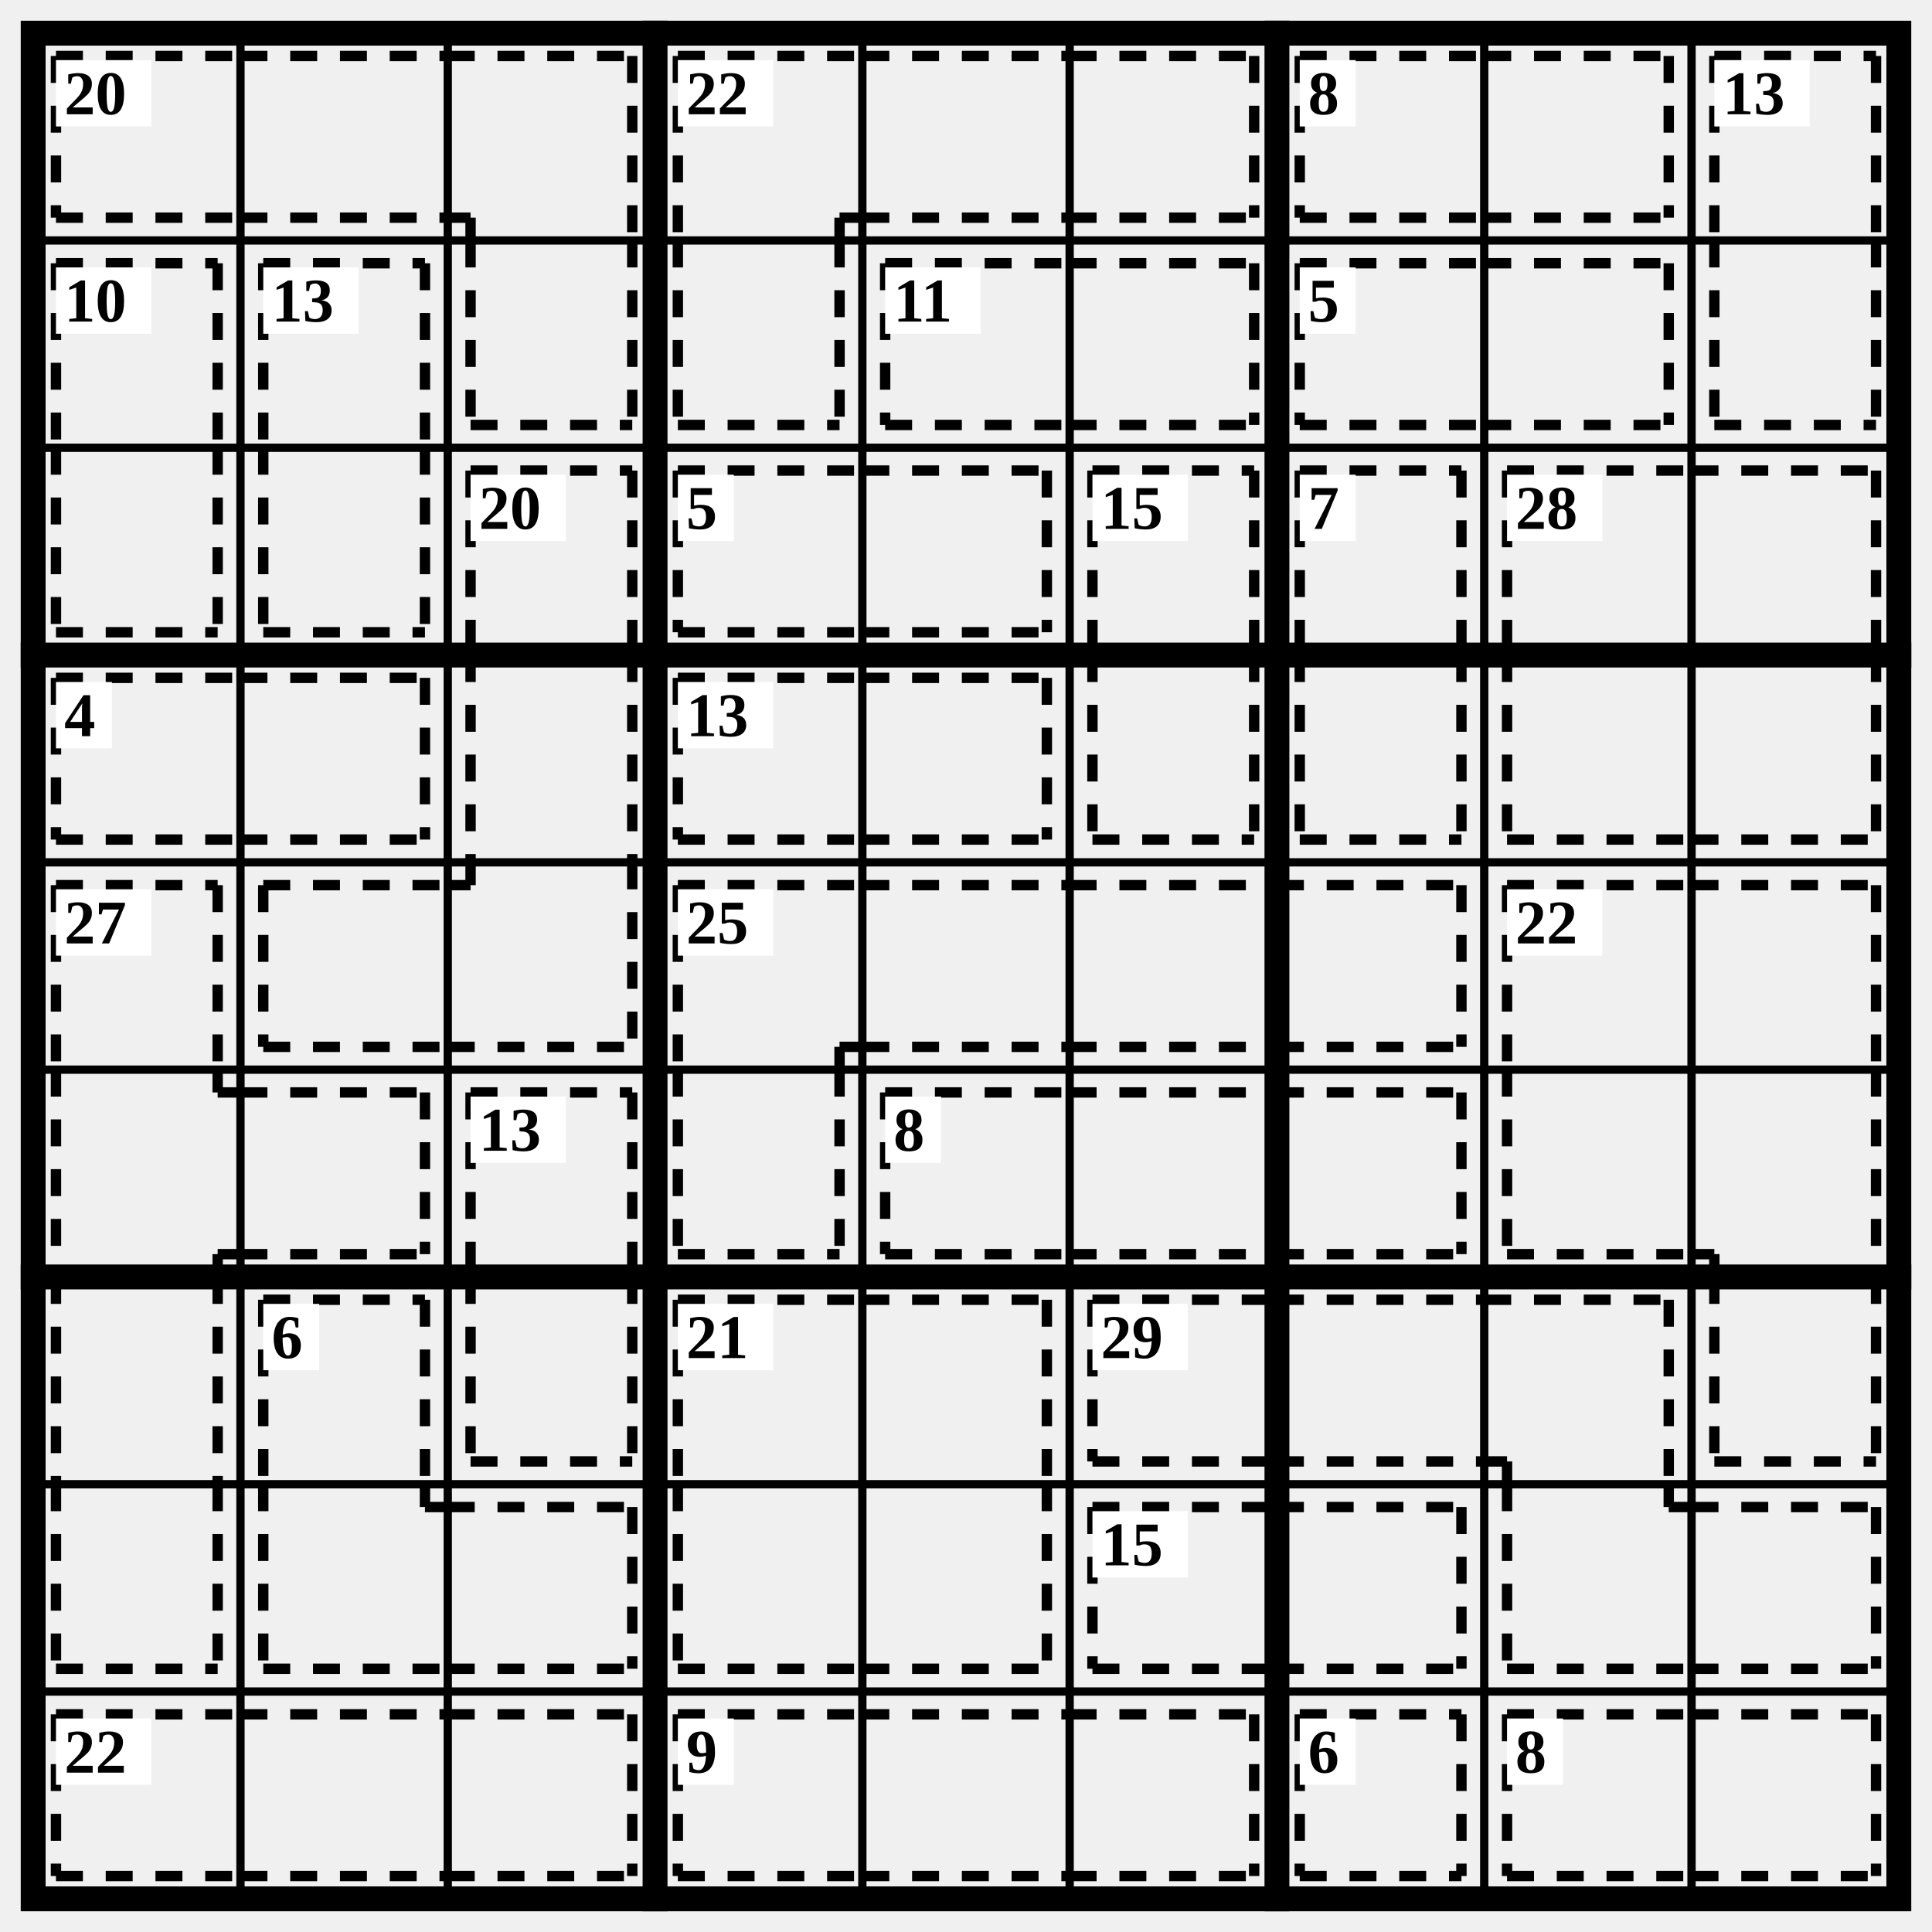
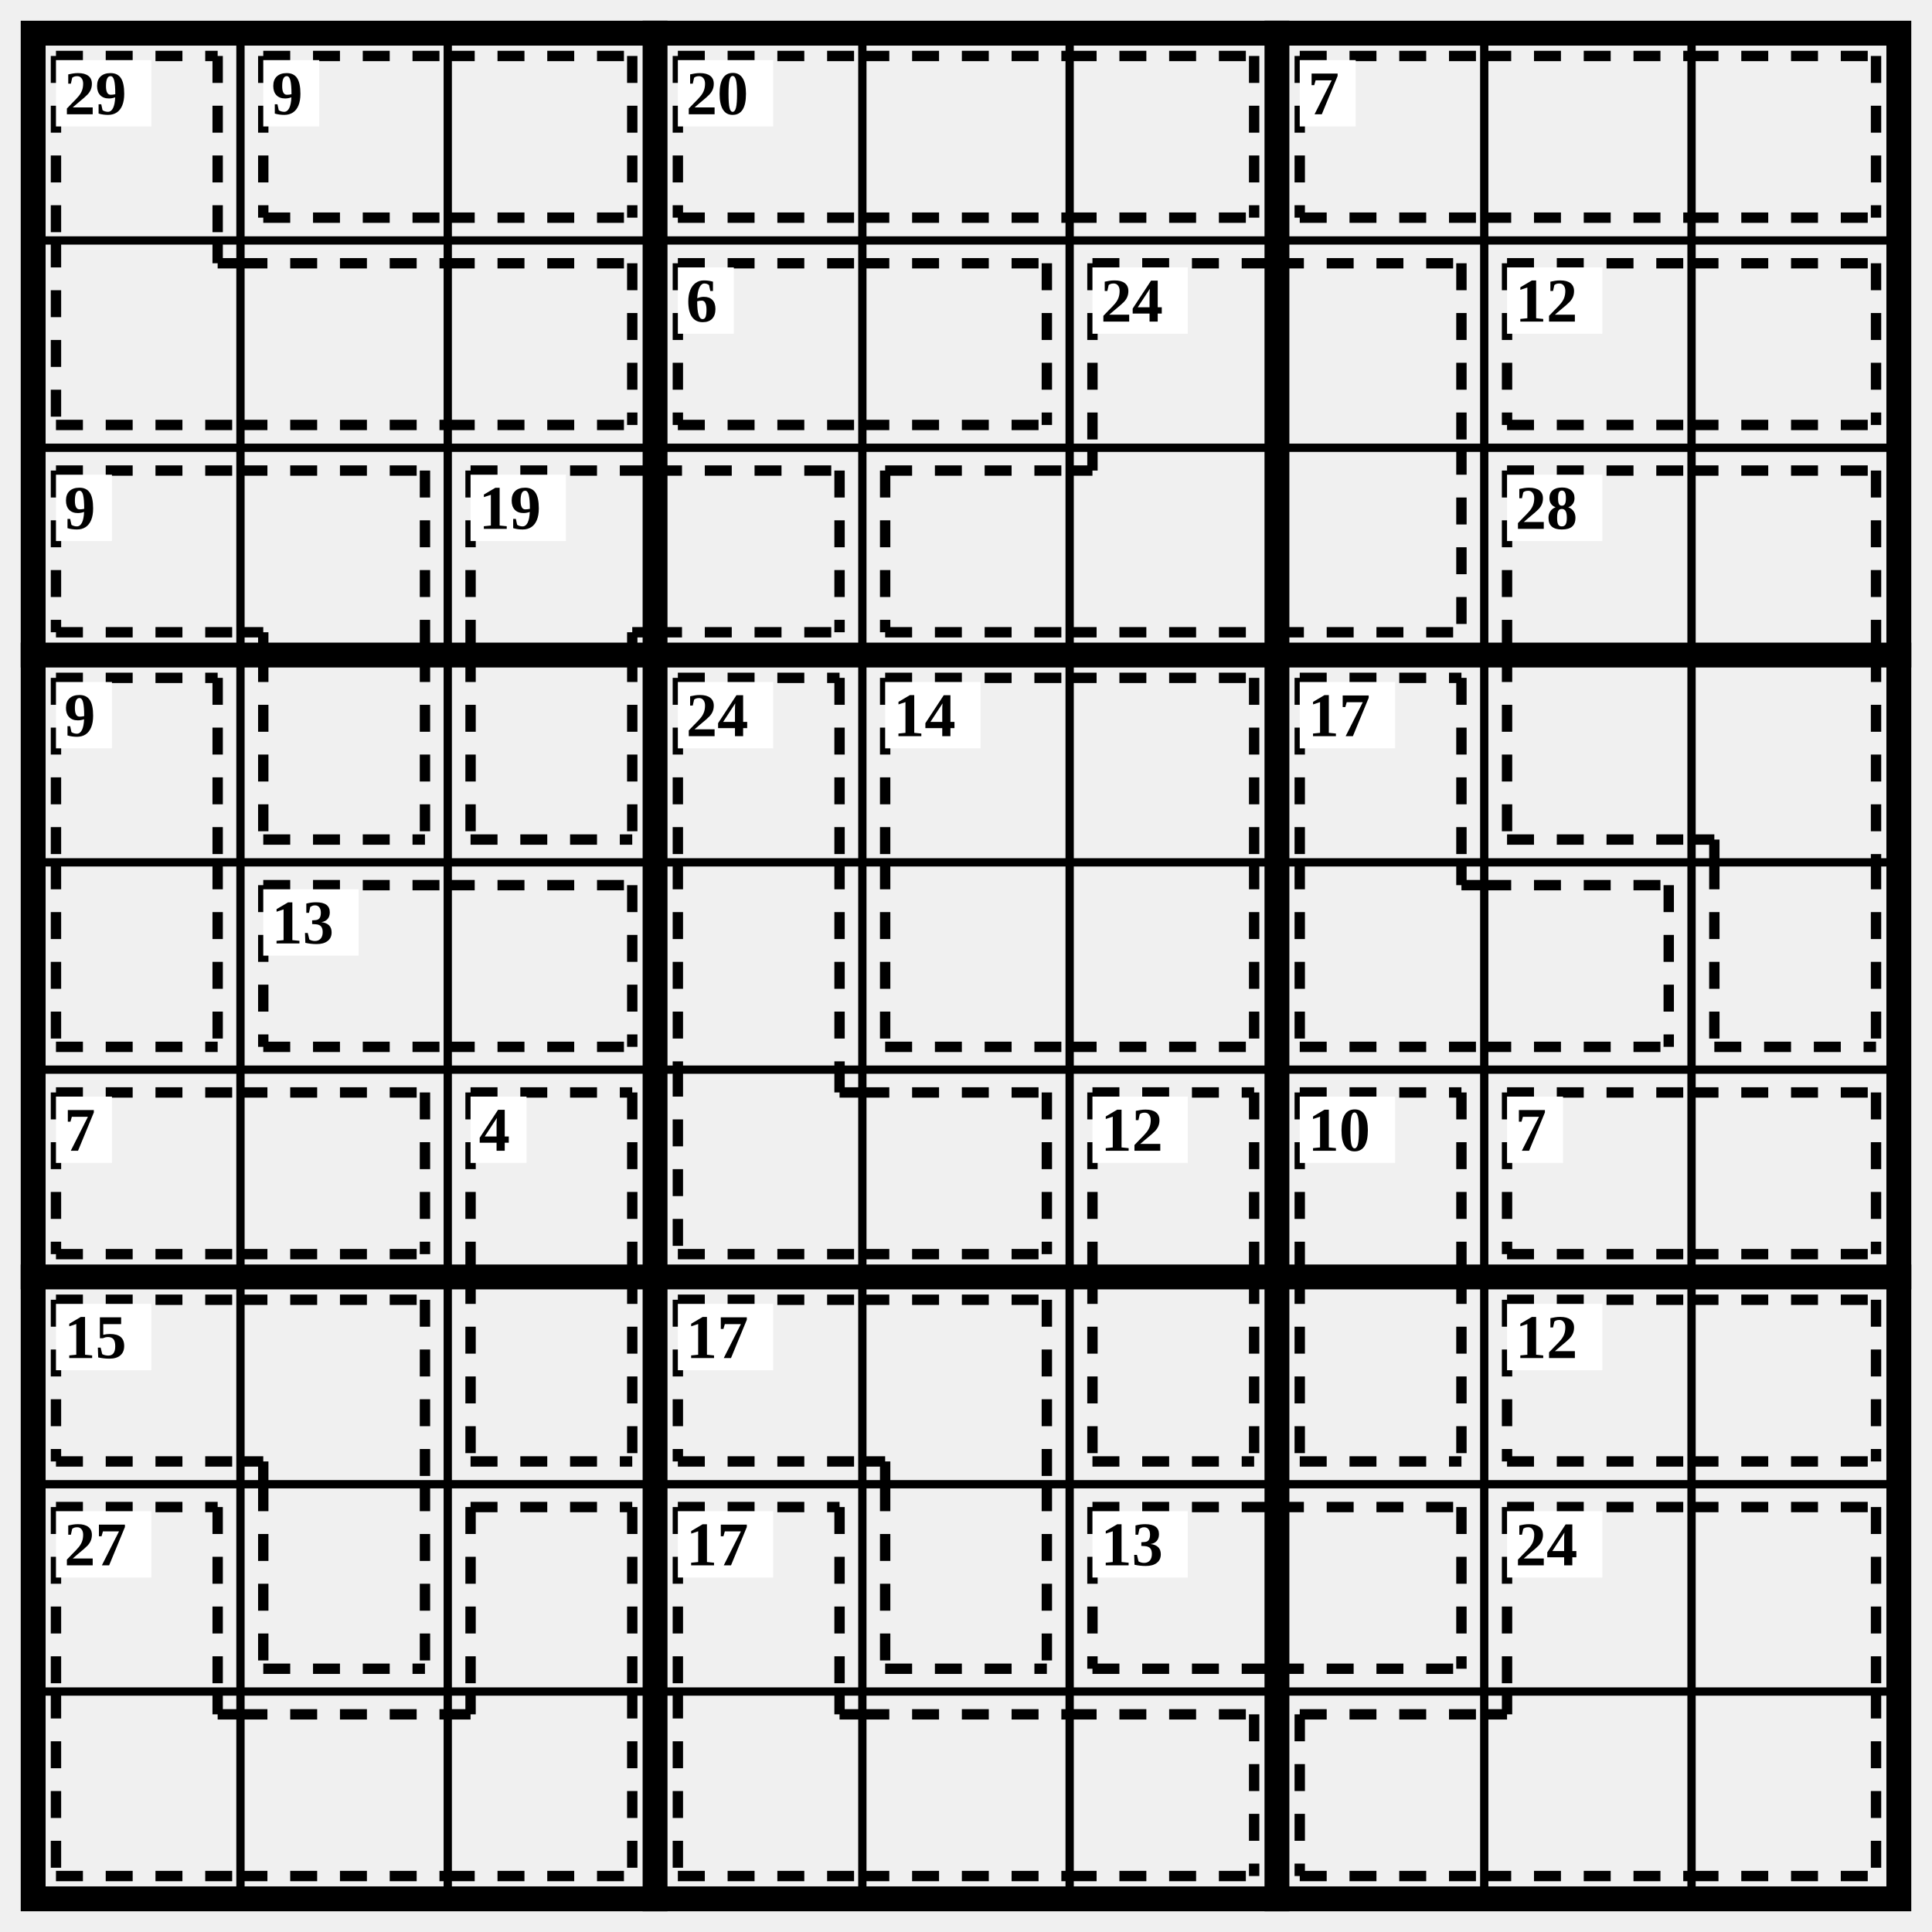
<svg xmlns="http://www.w3.org/2000/svg" class="p" viewBox="0 0 932 932" preserveAspectRatio="xMidYMid meet" shape-rendering="geometricPrecision">
  <path d="M16 116H916M16 216H916M16 416H916M16 516H916M16 716H916M16 816H916M116 16V916M216 16V916M416 16V916M516 16V916M716 16V916M816 16V916" fill="none" stroke="#000" stroke-width="4" stroke-linecap="square" />
  <path d="M16 316H916M16 616H916M316 16V916M616 16V916" fill="none" stroke="#000" stroke-width="12" stroke-linecap="square" />
  <rect x="16" y="16" width="900" height="900" fill="none" stroke="#000" stroke-width="12" />
-   <path d="M27 27L116 27M27 105L116 105M27 27L27 105M116 27L216 27M116 105L216 105M216 27L305 27M305 27L305 116M216 105L227 105M227 105L227 116M227 205L305 205M227 116L227 205M305 116L305 205" fill="none" stroke="#000" stroke-width="5" stroke-dasharray="13 11" stroke-linecap="butt" />
+   <path d="M27 27L105 27M27 27L27 116M105 27L105 116M27 205L116 205M27 116L27 205M105 127L116 127M105 116L105 127M116 127L216 127M116 205L216 205M216 127L305 127M216 205L305 205M305 127L305 205" fill="none" stroke="#000" stroke-width="5" stroke-dasharray="13 11" stroke-linecap="butt" />
  <rect x="27" y="29" width="46" height="32" fill="#fff" />
-   <text x="31" y="45" font-size="30" text-anchor="start" dominant-baseline="central" fill="#000" font-weight="700">20</text>
-   <path d="M327 27L416 27M327 27L327 116M405 105L416 105M405 105L405 116M416 27L516 27M416 105L516 105M516 27L605 27M516 105L605 105M605 27L605 105M327 205L405 205M327 116L327 205M405 116L405 205" fill="none" stroke="#000" stroke-width="5" stroke-dasharray="13 11" stroke-linecap="butt" />
+   <text x="31" y="45" font-size="30" text-anchor="start" dominant-baseline="central" fill="#000" font-weight="700">29</text>
+   <path d="M127 27L216 27M127 105L216 105M127 27L127 105M216 27L305 27M216 105L305 105M305 27L305 105" fill="none" stroke="#000" stroke-width="5" stroke-dasharray="13 11" stroke-linecap="butt" />
+   <rect x="127" y="29" width="27" height="32" fill="#fff" />
+   <text x="131" y="45" font-size="30" text-anchor="start" dominant-baseline="central" fill="#000" font-weight="700">9</text>
+   <path d="M327 27L416 27M327 105L416 105M327 27L327 105M416 27L516 27M416 105L516 105M516 27L605 27M516 105L605 105M605 27L605 105" fill="none" stroke="#000" stroke-width="5" stroke-dasharray="13 11" stroke-linecap="butt" />
  <rect x="327" y="29" width="46" height="32" fill="#fff" />
-   <text x="331" y="45" font-size="30" text-anchor="start" dominant-baseline="central" fill="#000" font-weight="700">22</text>
-   <path d="M627 27L716 27M627 105L716 105M627 27L627 105M716 27L805 27M716 105L805 105M805 27L805 105" fill="none" stroke="#000" stroke-width="5" stroke-dasharray="13 11" stroke-linecap="butt" />
+   <text x="331" y="45" font-size="30" text-anchor="start" dominant-baseline="central" fill="#000" font-weight="700">20</text>
+   <path d="M627 27L716 27M627 105L716 105M627 27L627 105M716 27L816 27M716 105L816 105M816 27L905 27M816 105L905 105M905 27L905 105" fill="none" stroke="#000" stroke-width="5" stroke-dasharray="13 11" stroke-linecap="butt" />
  <rect x="627" y="29" width="27" height="32" fill="#fff" />
-   <text x="631" y="45" font-size="30" text-anchor="start" dominant-baseline="central" fill="#000" font-weight="700">8</text>
-   <path d="M827 27L905 27M827 27L827 116M905 27L905 116M827 205L905 205M827 116L827 205M905 116L905 205" fill="none" stroke="#000" stroke-width="5" stroke-dasharray="13 11" stroke-linecap="butt" />
-   <rect x="827" y="29" width="46" height="32" fill="#fff" />
-   <text x="831" y="45" font-size="30" text-anchor="start" dominant-baseline="central" fill="#000" font-weight="700">13</text>
-   <path d="M27 127L105 127M27 127L27 216M105 127L105 216M27 305L105 305M27 216L27 305M105 216L105 305" fill="none" stroke="#000" stroke-width="5" stroke-dasharray="13 11" stroke-linecap="butt" />
-   <rect x="27" y="129" width="46" height="32" fill="#fff" />
-   <text x="31" y="145" font-size="30" text-anchor="start" dominant-baseline="central" fill="#000" font-weight="700">10</text>
-   <path d="M127 127L205 127M127 127L127 216M205 127L205 216M127 305L205 305M127 216L127 305M205 216L205 305" fill="none" stroke="#000" stroke-width="5" stroke-dasharray="13 11" stroke-linecap="butt" />
-   <rect x="127" y="129" width="46" height="32" fill="#fff" />
-   <text x="131" y="145" font-size="30" text-anchor="start" dominant-baseline="central" fill="#000" font-weight="700">13</text>
-   <path d="M427 127L516 127M427 205L516 205M427 127L427 205M516 127L605 127M516 205L605 205M605 127L605 205" fill="none" stroke="#000" stroke-width="5" stroke-dasharray="13 11" stroke-linecap="butt" />
-   <rect x="427" y="129" width="46" height="32" fill="#fff" />
-   <text x="431" y="145" font-size="30" text-anchor="start" dominant-baseline="central" fill="#000" font-weight="700">11</text>
-   <path d="M627 127L716 127M627 205L716 205M627 127L627 205M716 127L805 127M716 205L805 205M805 127L805 205" fill="none" stroke="#000" stroke-width="5" stroke-dasharray="13 11" stroke-linecap="butt" />
-   <rect x="627" y="129" width="27" height="32" fill="#fff" />
-   <text x="631" y="145" font-size="30" text-anchor="start" dominant-baseline="central" fill="#000" font-weight="700">5</text>
-   <path d="M227 227L305 227M227 227L227 316M305 227L305 316M227 316L227 416M305 316L305 416M127 427L216 427M127 505L216 505M127 427L127 505M216 505L305 505M305 416L305 505M216 427L227 427M227 416L227 427" fill="none" stroke="#000" stroke-width="5" stroke-dasharray="13 11" stroke-linecap="butt" />
+   <text x="631" y="45" font-size="30" text-anchor="start" dominant-baseline="central" fill="#000" font-weight="700">7</text>
+   <path d="M327 127L416 127M327 205L416 205M327 127L327 205M416 127L505 127M416 205L505 205M505 127L505 205" fill="none" stroke="#000" stroke-width="5" stroke-dasharray="13 11" stroke-linecap="butt" />
+   <rect x="327" y="129" width="27" height="32" fill="#fff" />
+   <text x="331" y="145" font-size="30" text-anchor="start" dominant-baseline="central" fill="#000" font-weight="700">6</text>
+   <path d="M527 127L616 127M527 127L527 216M616 127L705 127M705 127L705 216M427 227L516 227M427 305L516 305M427 227L427 305M516 305L616 305M516 227L527 227M527 216L527 227M616 305L705 305M705 216L705 305" fill="none" stroke="#000" stroke-width="5" stroke-dasharray="13 11" stroke-linecap="butt" />
+   <rect x="527" y="129" width="46" height="32" fill="#fff" />
+   <text x="531" y="145" font-size="30" text-anchor="start" dominant-baseline="central" fill="#000" font-weight="700">24</text>
+   <path d="M727 127L816 127M727 205L816 205M727 127L727 205M816 127L905 127M816 205L905 205M905 127L905 205" fill="none" stroke="#000" stroke-width="5" stroke-dasharray="13 11" stroke-linecap="butt" />
+   <rect x="727" y="129" width="46" height="32" fill="#fff" />
+   <text x="731" y="145" font-size="30" text-anchor="start" dominant-baseline="central" fill="#000" font-weight="700">12</text>
+   <path d="M27 227L116 227M27 305L116 305M27 227L27 305M116 227L205 227M205 227L205 316M116 305L127 305M127 305L127 316M127 405L205 405M127 316L127 405M205 316L205 405" fill="none" stroke="#000" stroke-width="5" stroke-dasharray="13 11" stroke-linecap="butt" />
+   <rect x="27" y="229" width="27" height="32" fill="#fff" />
+   <text x="31" y="245" font-size="30" text-anchor="start" dominant-baseline="central" fill="#000" font-weight="700">9</text>
+   <path d="M227 227L316 227M227 227L227 316M305 305L316 305M305 305L305 316M316 227L405 227M316 305L405 305M405 227L405 305M227 405L305 405M227 316L227 405M305 316L305 405" fill="none" stroke="#000" stroke-width="5" stroke-dasharray="13 11" stroke-linecap="butt" />
  <rect x="227" y="229" width="46" height="32" fill="#fff" />
-   <text x="231" y="245" font-size="30" text-anchor="start" dominant-baseline="central" fill="#000" font-weight="700">20</text>
-   <path d="M327 227L416 227M327 305L416 305M327 227L327 305M416 227L505 227M416 305L505 305M505 227L505 305" fill="none" stroke="#000" stroke-width="5" stroke-dasharray="13 11" stroke-linecap="butt" />
-   <rect x="327" y="229" width="27" height="32" fill="#fff" />
-   <text x="331" y="245" font-size="30" text-anchor="start" dominant-baseline="central" fill="#000" font-weight="700">5</text>
-   <path d="M527 227L605 227M527 227L527 316M605 227L605 316M527 405L605 405M527 316L527 405M605 316L605 405" fill="none" stroke="#000" stroke-width="5" stroke-dasharray="13 11" stroke-linecap="butt" />
-   <rect x="527" y="229" width="46" height="32" fill="#fff" />
-   <text x="531" y="245" font-size="30" text-anchor="start" dominant-baseline="central" fill="#000" font-weight="700">15</text>
-   <path d="M627 227L705 227M627 227L627 316M705 227L705 316M627 405L705 405M627 316L627 405M705 316L705 405" fill="none" stroke="#000" stroke-width="5" stroke-dasharray="13 11" stroke-linecap="butt" />
-   <rect x="627" y="229" width="27" height="32" fill="#fff" />
-   <text x="631" y="245" font-size="30" text-anchor="start" dominant-baseline="central" fill="#000" font-weight="700">7</text>
-   <path d="M727 227L816 227M727 227L727 316M816 227L905 227M905 227L905 316M727 405L816 405M727 316L727 405M816 405L905 405M905 316L905 405" fill="none" stroke="#000" stroke-width="5" stroke-dasharray="13 11" stroke-linecap="butt" />
+   <text x="231" y="245" font-size="30" text-anchor="start" dominant-baseline="central" fill="#000" font-weight="700">19</text>
+   <path d="M727 227L816 227M727 227L727 316M816 227L905 227M905 227L905 316M727 405L816 405M727 316L727 405M905 316L905 416M816 405L827 405M827 405L827 416M827 505L905 505M827 416L827 505M905 416L905 505" fill="none" stroke="#000" stroke-width="5" stroke-dasharray="13 11" stroke-linecap="butt" />
  <rect x="727" y="229" width="46" height="32" fill="#fff" />
  <text x="731" y="245" font-size="30" text-anchor="start" dominant-baseline="central" fill="#000" font-weight="700">28</text>
-   <path d="M27 327L116 327M27 405L116 405M27 327L27 405M116 327L205 327M116 405L205 405M205 327L205 405" fill="none" stroke="#000" stroke-width="5" stroke-dasharray="13 11" stroke-linecap="butt" />
+   <path d="M27 327L105 327M27 327L27 416M105 327L105 416M27 505L105 505M27 416L27 505M105 416L105 505" fill="none" stroke="#000" stroke-width="5" stroke-dasharray="13 11" stroke-linecap="butt" />
  <rect x="27" y="329" width="27" height="32" fill="#fff" />
-   <text x="31" y="345" font-size="30" text-anchor="start" dominant-baseline="central" fill="#000" font-weight="700">4</text>
-   <path d="M327 327L416 327M327 405L416 405M327 327L327 405M416 327L505 327M416 405L505 405M505 327L505 405" fill="none" stroke="#000" stroke-width="5" stroke-dasharray="13 11" stroke-linecap="butt" />
+   <text x="31" y="345" font-size="30" text-anchor="start" dominant-baseline="central" fill="#000" font-weight="700">9</text>
+   <path d="M327 327L405 327M327 327L327 416M405 327L405 416M327 416L327 516M405 416L405 516M327 605L416 605M327 516L327 605M405 527L416 527M405 516L405 527M416 527L505 527M416 605L505 605M505 527L505 605" fill="none" stroke="#000" stroke-width="5" stroke-dasharray="13 11" stroke-linecap="butt" />
  <rect x="327" y="329" width="46" height="32" fill="#fff" />
-   <text x="331" y="345" font-size="30" text-anchor="start" dominant-baseline="central" fill="#000" font-weight="700">13</text>
-   <path d="M27 427L105 427M27 427L27 516M105 427L105 516M27 516L27 616M105 527L116 527M105 516L105 527M105 605L116 605M105 605L105 616M116 527L205 527M116 605L205 605M205 527L205 605M27 616L27 716M105 616L105 716M27 805L105 805M27 716L27 805M105 716L105 805" fill="none" stroke="#000" stroke-width="5" stroke-dasharray="13 11" stroke-linecap="butt" />
-   <rect x="27" y="429" width="46" height="32" fill="#fff" />
-   <text x="31" y="445" font-size="30" text-anchor="start" dominant-baseline="central" fill="#000" font-weight="700">27</text>
-   <path d="M327 427L416 427M327 427L327 516M405 505L416 505M405 505L405 516M416 427L516 427M416 505L516 505M516 427L616 427M516 505L616 505M616 427L705 427M616 505L705 505M705 427L705 505M327 605L405 605M327 516L327 605M405 516L405 605" fill="none" stroke="#000" stroke-width="5" stroke-dasharray="13 11" stroke-linecap="butt" />
-   <rect x="327" y="429" width="46" height="32" fill="#fff" />
-   <text x="331" y="445" font-size="30" text-anchor="start" dominant-baseline="central" fill="#000" font-weight="700">25</text>
-   <path d="M727 427L816 427M727 427L727 516M816 427L905 427M905 427L905 516M727 605L816 605M727 516L727 605M905 516L905 616M816 605L827 605M827 605L827 616M827 705L905 705M827 616L827 705M905 616L905 705" fill="none" stroke="#000" stroke-width="5" stroke-dasharray="13 11" stroke-linecap="butt" />
-   <rect x="727" y="429" width="46" height="32" fill="#fff" />
-   <text x="731" y="445" font-size="30" text-anchor="start" dominant-baseline="central" fill="#000" font-weight="700">22</text>
+   <text x="331" y="345" font-size="30" text-anchor="start" dominant-baseline="central" fill="#000" font-weight="700">24</text>
+   <path d="M427 327L516 327M427 327L427 416M516 327L605 327M605 327L605 416M427 505L516 505M427 416L427 505M516 505L605 505M605 416L605 505" fill="none" stroke="#000" stroke-width="5" stroke-dasharray="13 11" stroke-linecap="butt" />
+   <rect x="427" y="329" width="46" height="32" fill="#fff" />
+   <text x="431" y="345" font-size="30" text-anchor="start" dominant-baseline="central" fill="#000" font-weight="700">14</text>
+   <path d="M627 327L705 327M627 327L627 416M705 327L705 416M627 505L716 505M627 416L627 505M705 427L716 427M705 416L705 427M716 427L805 427M716 505L805 505M805 427L805 505" fill="none" stroke="#000" stroke-width="5" stroke-dasharray="13 11" stroke-linecap="butt" />
+   <rect x="627" y="329" width="46" height="32" fill="#fff" />
+   <text x="631" y="345" font-size="30" text-anchor="start" dominant-baseline="central" fill="#000" font-weight="700">17</text>
+   <path d="M127 427L216 427M127 505L216 505M127 427L127 505M216 427L305 427M216 505L305 505M305 427L305 505" fill="none" stroke="#000" stroke-width="5" stroke-dasharray="13 11" stroke-linecap="butt" />
+   <rect x="127" y="429" width="46" height="32" fill="#fff" />
+   <text x="131" y="445" font-size="30" text-anchor="start" dominant-baseline="central" fill="#000" font-weight="700">13</text>
+   <path d="M27 527L116 527M27 605L116 605M27 527L27 605M116 527L205 527M116 605L205 605M205 527L205 605" fill="none" stroke="#000" stroke-width="5" stroke-dasharray="13 11" stroke-linecap="butt" />
+   <rect x="27" y="529" width="27" height="32" fill="#fff" />
+   <text x="31" y="545" font-size="30" text-anchor="start" dominant-baseline="central" fill="#000" font-weight="700">7</text>
  <path d="M227 527L305 527M227 527L227 616M305 527L305 616M227 705L305 705M227 616L227 705M305 616L305 705" fill="none" stroke="#000" stroke-width="5" stroke-dasharray="13 11" stroke-linecap="butt" />
-   <rect x="227" y="529" width="46" height="32" fill="#fff" />
-   <text x="231" y="545" font-size="30" text-anchor="start" dominant-baseline="central" fill="#000" font-weight="700">13</text>
-   <path d="M427 527L516 527M427 605L516 605M427 527L427 605M516 527L616 527M516 605L616 605M616 527L705 527M616 605L705 605M705 527L705 605" fill="none" stroke="#000" stroke-width="5" stroke-dasharray="13 11" stroke-linecap="butt" />
-   <rect x="427" y="529" width="27" height="32" fill="#fff" />
-   <text x="431" y="545" font-size="30" text-anchor="start" dominant-baseline="central" fill="#000" font-weight="700">8</text>
-   <path d="M127 627L205 627M127 627L127 716M205 627L205 716M127 805L216 805M127 716L127 805M205 727L216 727M205 716L205 727M216 727L305 727M216 805L305 805M305 727L305 805" fill="none" stroke="#000" stroke-width="5" stroke-dasharray="13 11" stroke-linecap="butt" />
-   <rect x="127" y="629" width="27" height="32" fill="#fff" />
-   <text x="131" y="645" font-size="30" text-anchor="start" dominant-baseline="central" fill="#000" font-weight="700">6</text>
-   <path d="M327 627L416 627M327 627L327 716M416 627L505 627M505 627L505 716M327 805L416 805M327 716L327 805M416 805L505 805M505 716L505 805" fill="none" stroke="#000" stroke-width="5" stroke-dasharray="13 11" stroke-linecap="butt" />
+   <rect x="227" y="529" width="27" height="32" fill="#fff" />
+   <text x="231" y="545" font-size="30" text-anchor="start" dominant-baseline="central" fill="#000" font-weight="700">4</text>
+   <path d="M527 527L605 527M527 527L527 616M605 527L605 616M527 705L605 705M527 616L527 705M605 616L605 705" fill="none" stroke="#000" stroke-width="5" stroke-dasharray="13 11" stroke-linecap="butt" />
+   <rect x="527" y="529" width="46" height="32" fill="#fff" />
+   <text x="531" y="545" font-size="30" text-anchor="start" dominant-baseline="central" fill="#000" font-weight="700">12</text>
+   <path d="M627 527L705 527M627 527L627 616M705 527L705 616M627 705L705 705M627 616L627 705M705 616L705 705" fill="none" stroke="#000" stroke-width="5" stroke-dasharray="13 11" stroke-linecap="butt" />
+   <rect x="627" y="529" width="46" height="32" fill="#fff" />
+   <text x="631" y="545" font-size="30" text-anchor="start" dominant-baseline="central" fill="#000" font-weight="700">10</text>
+   <path d="M727 527L816 527M727 605L816 605M727 527L727 605M816 527L905 527M816 605L905 605M905 527L905 605" fill="none" stroke="#000" stroke-width="5" stroke-dasharray="13 11" stroke-linecap="butt" />
+   <rect x="727" y="529" width="27" height="32" fill="#fff" />
+   <text x="731" y="545" font-size="30" text-anchor="start" dominant-baseline="central" fill="#000" font-weight="700">7</text>
+   <path d="M27 627L116 627M27 705L116 705M27 627L27 705M116 627L205 627M205 627L205 716M116 705L127 705M127 705L127 716M127 805L205 805M127 716L127 805M205 716L205 805" fill="none" stroke="#000" stroke-width="5" stroke-dasharray="13 11" stroke-linecap="butt" />
+   <rect x="27" y="629" width="46" height="32" fill="#fff" />
+   <text x="31" y="645" font-size="30" text-anchor="start" dominant-baseline="central" fill="#000" font-weight="700">15</text>
+   <path d="M327 627L416 627M327 705L416 705M327 627L327 705M416 627L505 627M505 627L505 716M416 705L427 705M427 705L427 716M427 805L505 805M427 716L427 805M505 716L505 805" fill="none" stroke="#000" stroke-width="5" stroke-dasharray="13 11" stroke-linecap="butt" />
  <rect x="327" y="629" width="46" height="32" fill="#fff" />
-   <text x="331" y="645" font-size="30" text-anchor="start" dominant-baseline="central" fill="#000" font-weight="700">21</text>
-   <path d="M527 627L616 627M527 705L616 705M527 627L527 705M616 627L716 627M616 705L716 705M716 627L805 627M805 627L805 716M716 705L727 705M727 705L727 716M727 805L816 805M727 716L727 805M805 727L816 727M805 716L805 727M816 727L905 727M816 805L905 805M905 727L905 805" fill="none" stroke="#000" stroke-width="5" stroke-dasharray="13 11" stroke-linecap="butt" />
-   <rect x="527" y="629" width="46" height="32" fill="#fff" />
-   <text x="531" y="645" font-size="30" text-anchor="start" dominant-baseline="central" fill="#000" font-weight="700">29</text>
+   <text x="331" y="645" font-size="30" text-anchor="start" dominant-baseline="central" fill="#000" font-weight="700">17</text>
+   <path d="M727 627L816 627M727 705L816 705M727 627L727 705M816 627L905 627M816 705L905 705M905 627L905 705" fill="none" stroke="#000" stroke-width="5" stroke-dasharray="13 11" stroke-linecap="butt" />
+   <rect x="727" y="629" width="46" height="32" fill="#fff" />
+   <text x="731" y="645" font-size="30" text-anchor="start" dominant-baseline="central" fill="#000" font-weight="700">12</text>
+   <path d="M27 727L105 727M27 727L27 816M105 727L105 816M227 727L305 727M227 727L227 816M305 727L305 816M27 905L116 905M27 816L27 905M105 827L116 827M105 816L105 827M116 827L216 827M116 905L216 905M216 905L305 905M305 816L305 905M216 827L227 827M227 816L227 827" fill="none" stroke="#000" stroke-width="5" stroke-dasharray="13 11" stroke-linecap="butt" />
+   <rect x="27" y="729" width="46" height="32" fill="#fff" />
+   <text x="31" y="745" font-size="30" text-anchor="start" dominant-baseline="central" fill="#000" font-weight="700">27</text>
+   <path d="M327 727L405 727M327 727L327 816M405 727L405 816M327 905L416 905M327 816L327 905M405 827L416 827M405 816L405 827M416 827L516 827M416 905L516 905M516 827L605 827M516 905L605 905M605 827L605 905" fill="none" stroke="#000" stroke-width="5" stroke-dasharray="13 11" stroke-linecap="butt" />
+   <rect x="327" y="729" width="46" height="32" fill="#fff" />
+   <text x="331" y="745" font-size="30" text-anchor="start" dominant-baseline="central" fill="#000" font-weight="700">17</text>
  <path d="M527 727L616 727M527 805L616 805M527 727L527 805M616 727L705 727M616 805L705 805M705 727L705 805" fill="none" stroke="#000" stroke-width="5" stroke-dasharray="13 11" stroke-linecap="butt" />
  <rect x="527" y="729" width="46" height="32" fill="#fff" />
-   <text x="531" y="745" font-size="30" text-anchor="start" dominant-baseline="central" fill="#000" font-weight="700">15</text>
-   <path d="M27 827L116 827M27 905L116 905M27 827L27 905M116 827L216 827M116 905L216 905M216 827L305 827M216 905L305 905M305 827L305 905" fill="none" stroke="#000" stroke-width="5" stroke-dasharray="13 11" stroke-linecap="butt" />
-   <rect x="27" y="829" width="46" height="32" fill="#fff" />
-   <text x="31" y="845" font-size="30" text-anchor="start" dominant-baseline="central" fill="#000" font-weight="700">22</text>
-   <path d="M327 827L416 827M327 905L416 905M327 827L327 905M416 827L516 827M416 905L516 905M516 827L605 827M516 905L605 905M605 827L605 905" fill="none" stroke="#000" stroke-width="5" stroke-dasharray="13 11" stroke-linecap="butt" />
-   <rect x="327" y="829" width="27" height="32" fill="#fff" />
-   <text x="331" y="845" font-size="30" text-anchor="start" dominant-baseline="central" fill="#000" font-weight="700">9</text>
-   <path d="M627 827L705 827M627 905L705 905M627 827L627 905M705 827L705 905" fill="none" stroke="#000" stroke-width="5" stroke-dasharray="13 11" stroke-linecap="butt" />
-   <rect x="627" y="829" width="27" height="32" fill="#fff" />
-   <text x="631" y="845" font-size="30" text-anchor="start" dominant-baseline="central" fill="#000" font-weight="700">6</text>
-   <path d="M727 827L816 827M727 905L816 905M727 827L727 905M816 827L905 827M816 905L905 905M905 827L905 905" fill="none" stroke="#000" stroke-width="5" stroke-dasharray="13 11" stroke-linecap="butt" />
-   <rect x="727" y="829" width="27" height="32" fill="#fff" />
-   <text x="731" y="845" font-size="30" text-anchor="start" dominant-baseline="central" fill="#000" font-weight="700">8</text>
+   <text x="531" y="745" font-size="30" text-anchor="start" dominant-baseline="central" fill="#000" font-weight="700">13</text>
+   <path d="M727 727L816 727M727 727L727 816M816 727L905 727M905 727L905 816M627 827L716 827M627 905L716 905M627 827L627 905M716 905L816 905M716 827L727 827M727 816L727 827M816 905L905 905M905 816L905 905" fill="none" stroke="#000" stroke-width="5" stroke-dasharray="13 11" stroke-linecap="butt" />
+   <rect x="727" y="729" width="46" height="32" fill="#fff" />
+   <text x="731" y="745" font-size="30" text-anchor="start" dominant-baseline="central" fill="#000" font-weight="700">24</text>
</svg>
